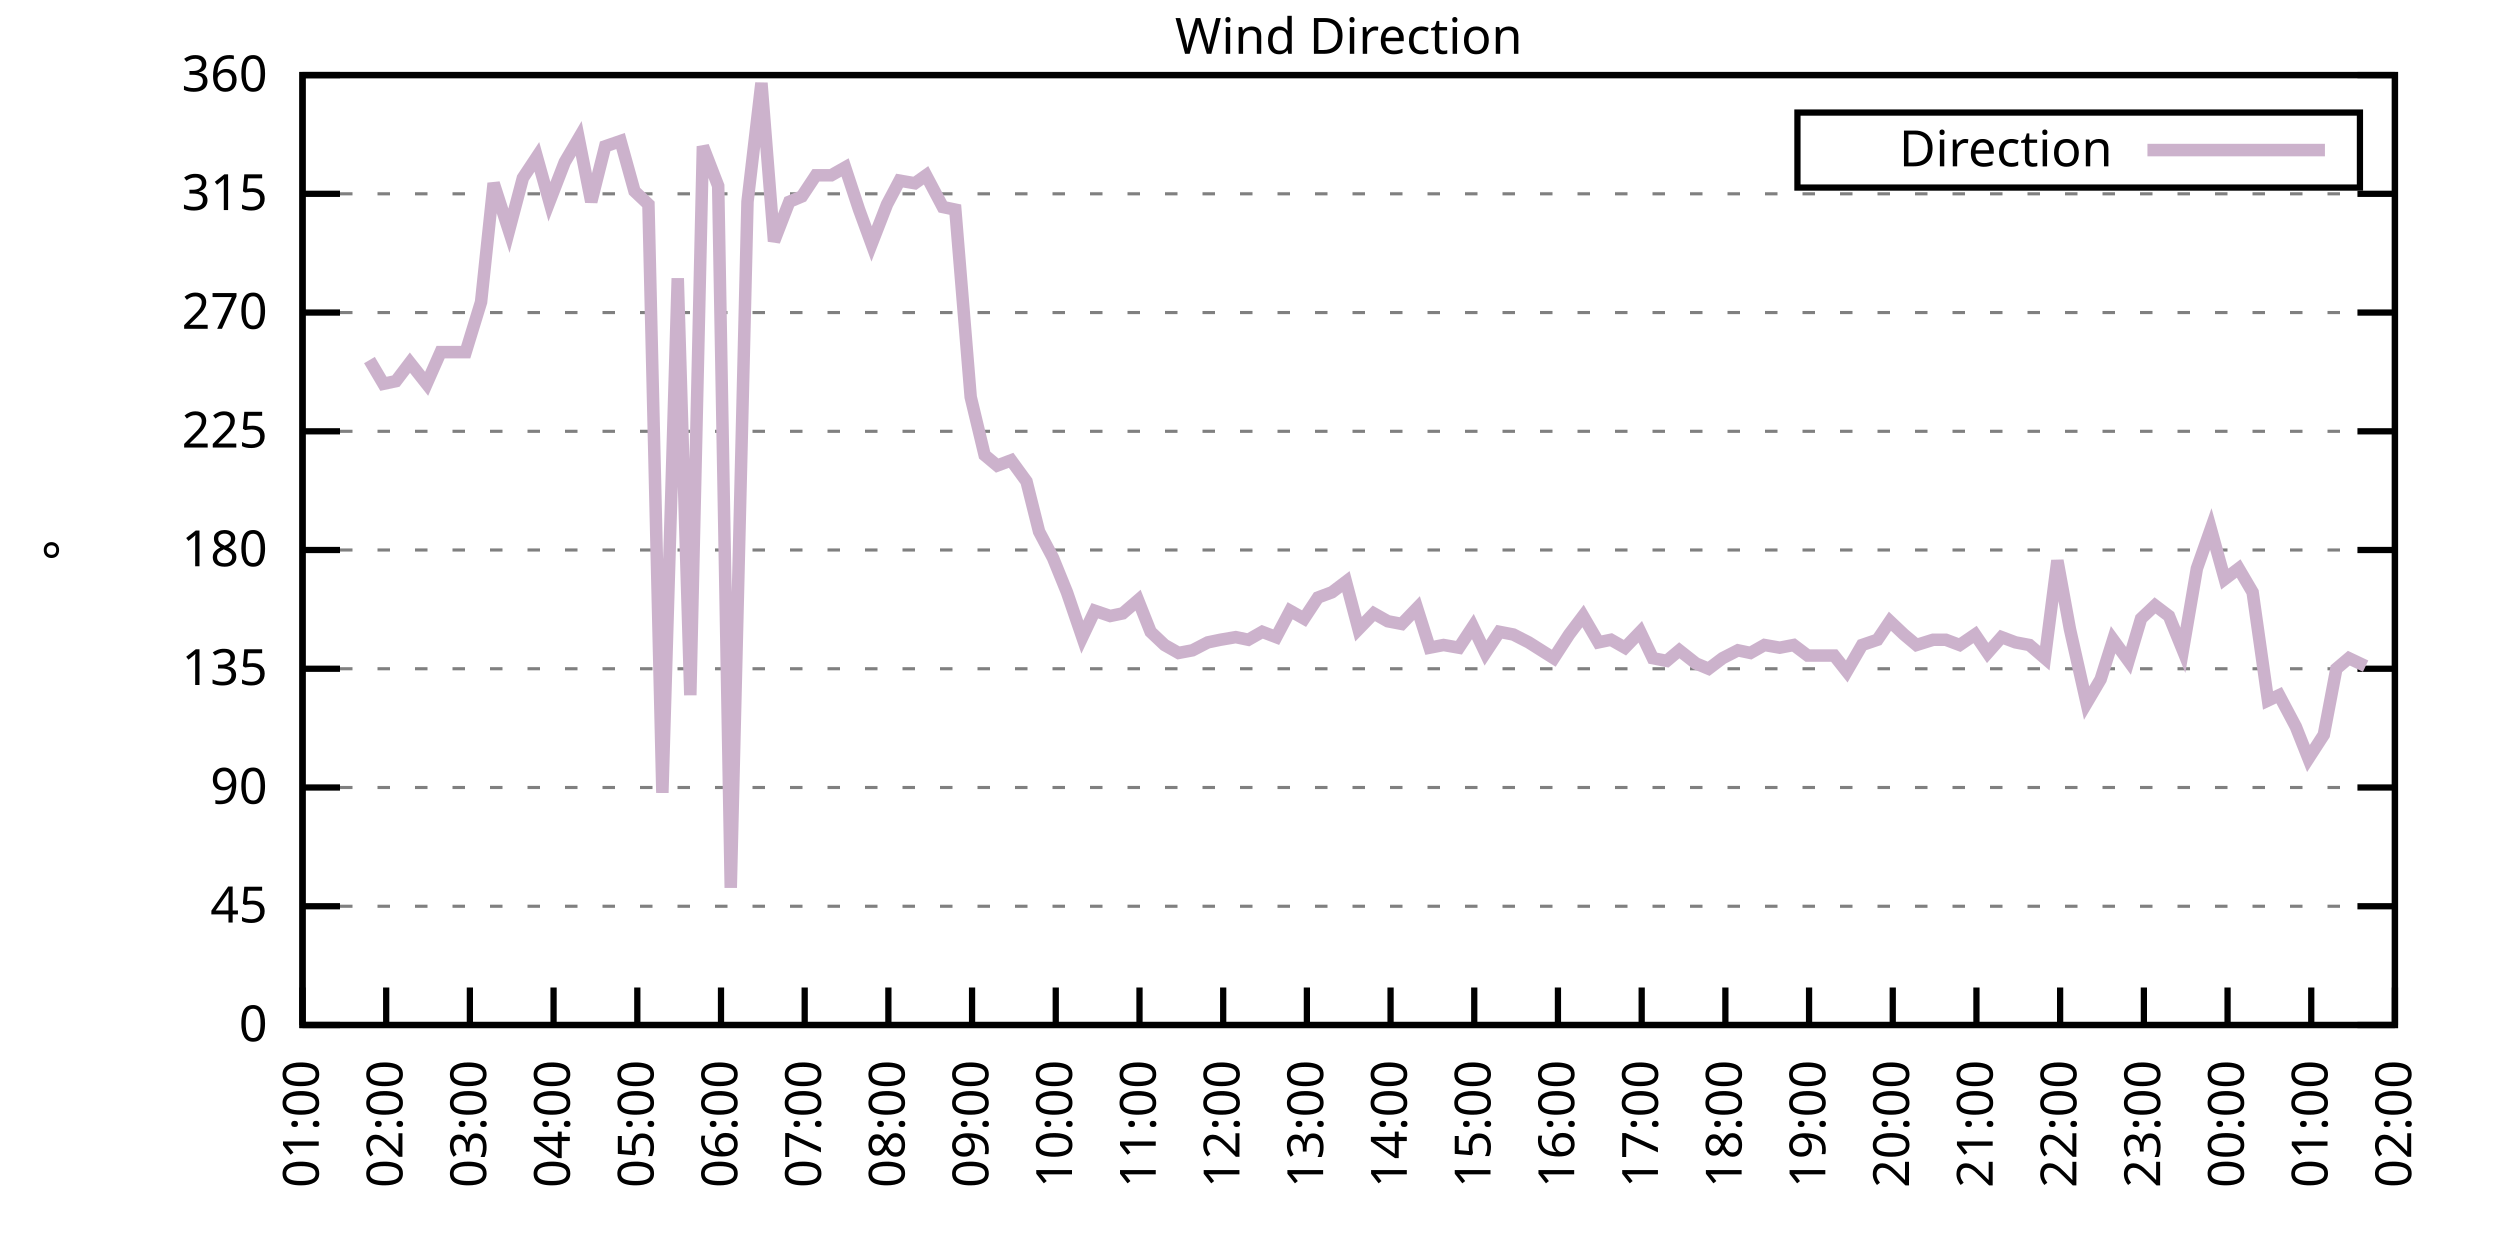
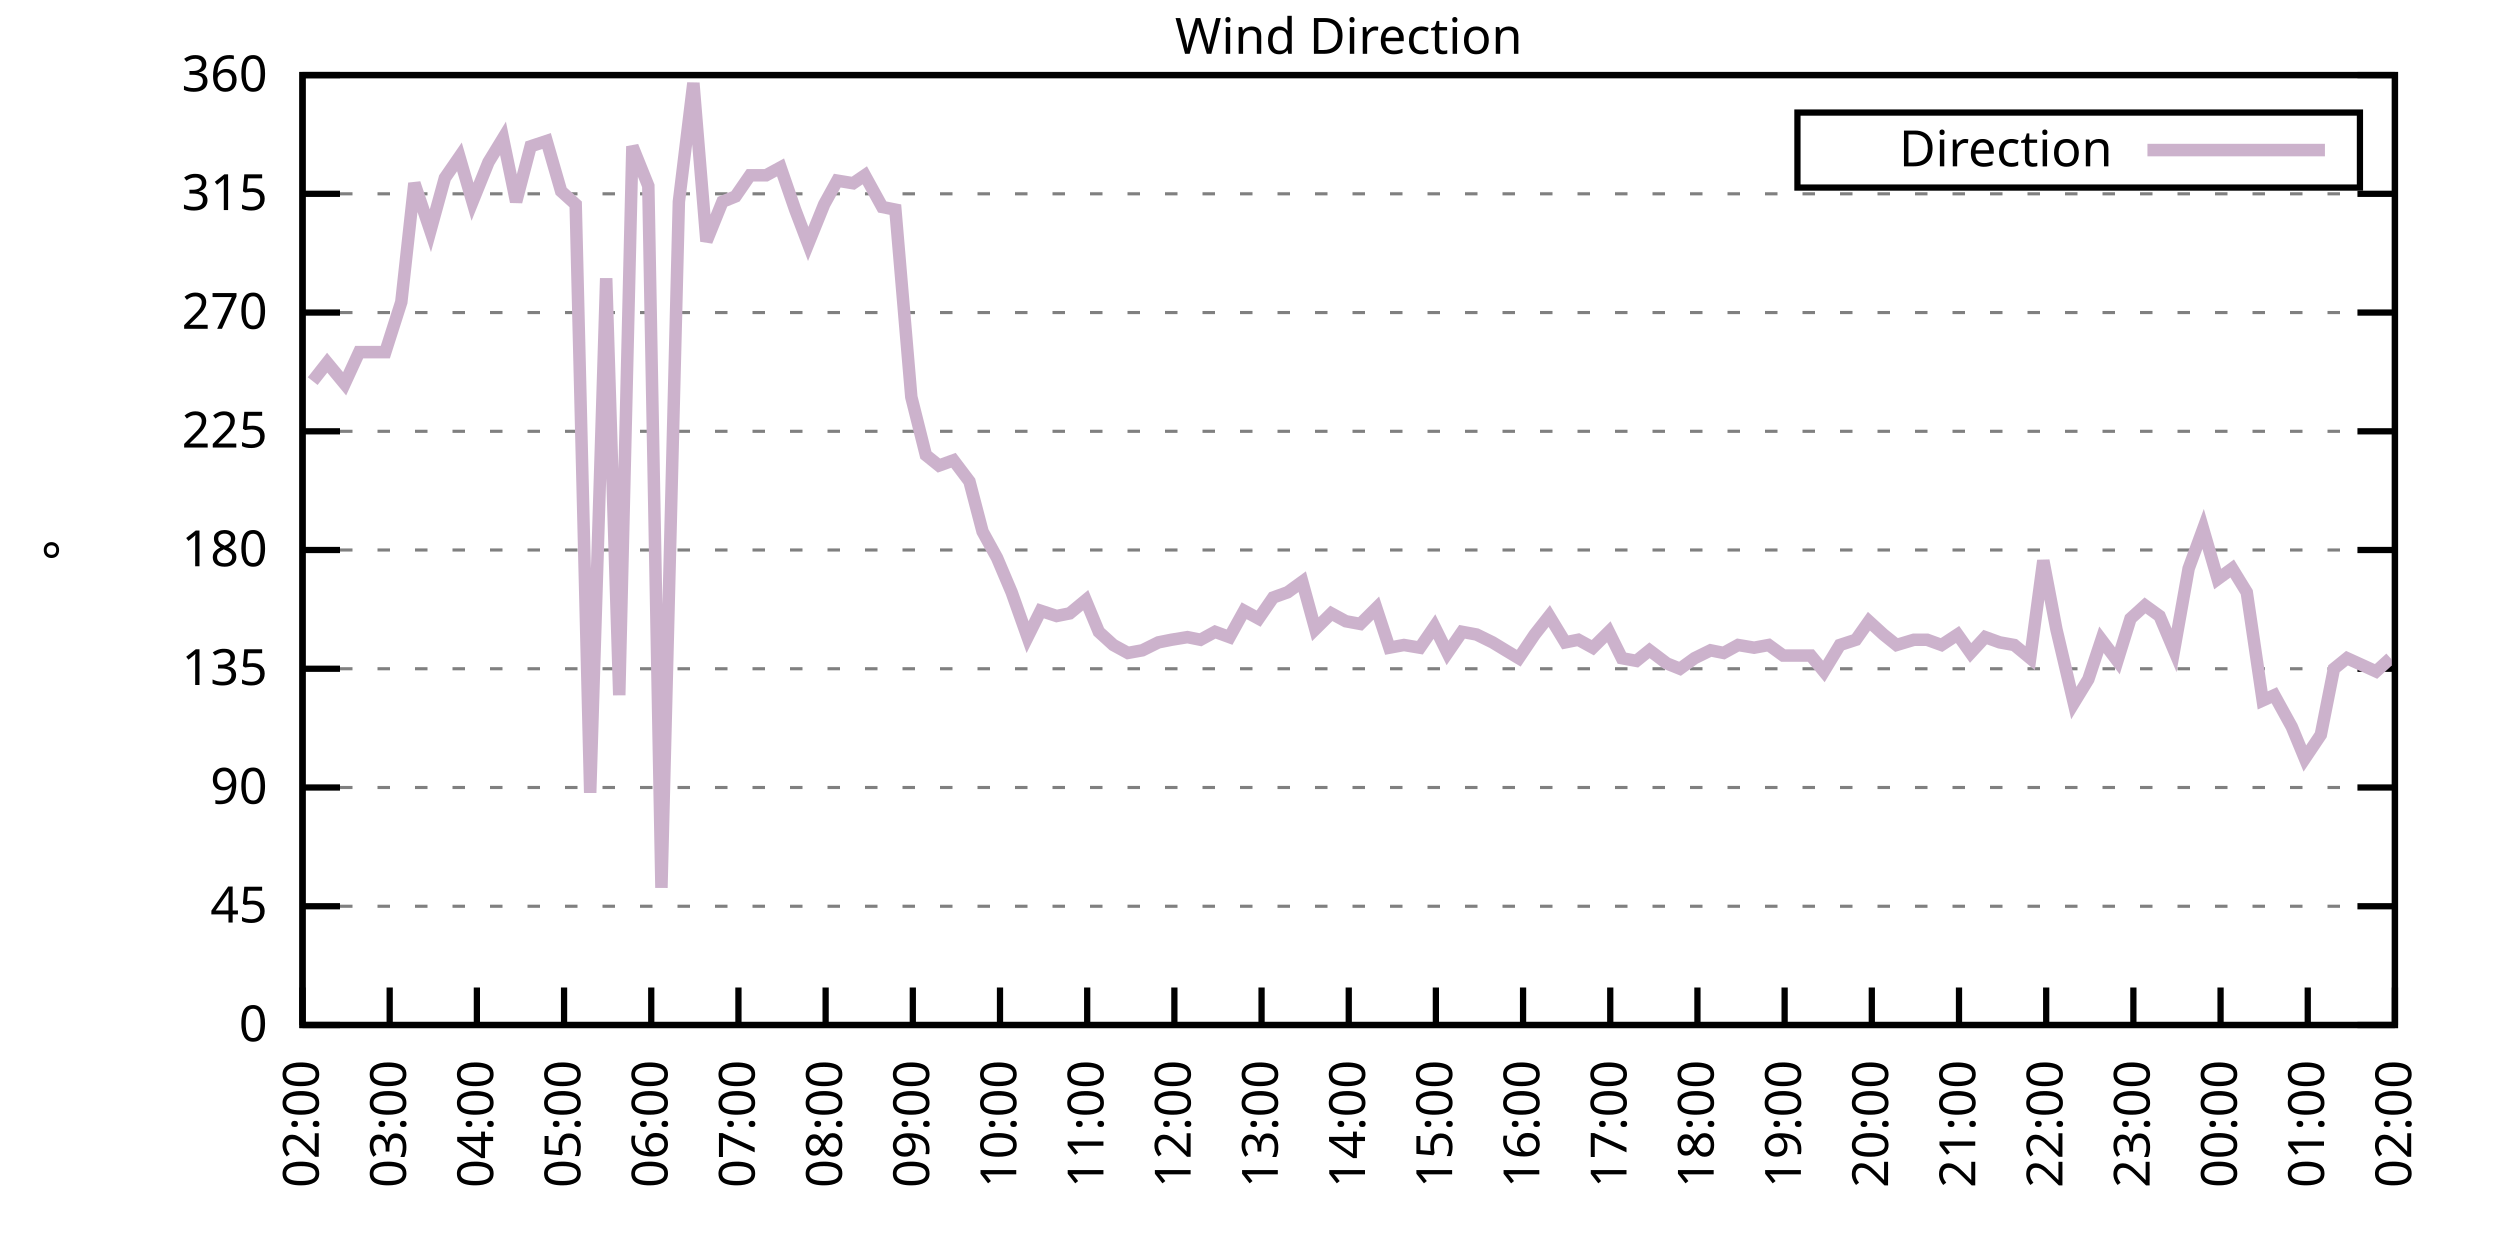
<svg xmlns="http://www.w3.org/2000/svg" xmlns:xlink="http://www.w3.org/1999/xlink" width="400" height="200" viewBox="0 0 400 200">
  <g id="gnuplot_canvas">
    <rect x="0" y="0" width="400" height="200" fill="none" />
    <defs>
      <circle id="gpDot" r="0.5" stroke-width="0.5" stroke="currentColor" />
      <path id="gpPt0" stroke-width="0.333" stroke="currentColor" d="M-1,0 h2 M0,-1 v2" />
      <path id="gpPt1" stroke-width="0.333" stroke="currentColor" d="M-1,-1 L1,1 M1,-1 L-1,1" />
      <path id="gpPt2" stroke-width="0.333" stroke="currentColor" d="M-1,0 L1,0 M0,-1 L0,1 M-1,-1 L1,1 M-1,1 L1,-1" />
      <rect id="gpPt3" stroke-width="0.333" stroke="currentColor" x="-1" y="-1" width="2" height="2" />
      <rect id="gpPt4" stroke-width="0.333" stroke="currentColor" fill="currentColor" x="-1" y="-1" width="2" height="2" />
      <circle id="gpPt5" stroke-width="0.333" stroke="currentColor" cx="0" cy="0" r="1" />
      <use xlink:href="#gpPt5" id="gpPt6" fill="currentColor" stroke="none" />
      <path id="gpPt7" stroke-width="0.333" stroke="currentColor" d="M0,-1.33 L-1.33,0.67 L1.33,0.67 z" />
      <use xlink:href="#gpPt7" id="gpPt8" fill="currentColor" stroke="none" />
      <use xlink:href="#gpPt7" id="gpPt9" stroke="currentColor" transform="rotate(180)" />
      <use xlink:href="#gpPt9" id="gpPt10" fill="currentColor" stroke="none" />
      <use xlink:href="#gpPt3" id="gpPt11" stroke="currentColor" transform="rotate(45)" />
      <use xlink:href="#gpPt11" id="gpPt12" fill="currentColor" stroke="none" />
      <path id="gpPt13" stroke-width="0.333" stroke="currentColor" d="M0,1.330 L1.265,0.411 L0.782,-1.067 L-0.782,-1.076 L-1.265,0.411 z" />
      <use xlink:href="#gpPt13" id="gpPt14" fill="currentColor" stroke="none" />
      <filter id="textbox" filterUnits="objectBoundingBox" x="0" y="0" height="1" width="1">
        <feFlood flood-color="white" flood-opacity="1" result="bgnd" />
        <feComposite in="SourceGraphic" in2="bgnd" operator="atop" />
      </filter>
      <filter id="greybox" filterUnits="objectBoundingBox" x="0" y="0" height="1" width="1">
        <feFlood flood-color="lightgrey" flood-opacity="1" result="grey" />
        <feComposite in="SourceGraphic" in2="grey" operator="atop" />
      </filter>
    </defs>
    <g fill="none" color="white" stroke="currentColor" stroke-width="1.00" stroke-linecap="butt" stroke-linejoin="miter">
</g>
    <g fill="none" color="black" stroke="currentColor" stroke-width="1.00" stroke-linecap="butt" stroke-linejoin="miter">
      <g stroke="none" shape-rendering="crispEdges">
        <polygon fill="rgb(255, 255, 255)" points="48.40,164.00 383.18,164.00 383.18,12.02 48.40,12.02 " />
      </g>
    </g>
    <g fill="none" color="black" stroke="currentColor" stroke-width="1.00" stroke-linecap="butt" stroke-linejoin="miter">
</g>
    <g fill="none" color="black" stroke="black" stroke-width="0.50" stroke-linecap="butt" stroke-linejoin="miter">
</g>
    <g fill="none" color="gray" stroke="currentColor" stroke-width="0.50" stroke-linecap="butt" stroke-linejoin="miter">
      <path stroke="gray" stroke-dasharray="2,4" class="gridline" d="M48.40,164.00 L383.19,164.00  " />
    </g>
    <g fill="none" color="gray" stroke="gray" stroke-width="1.00" stroke-linecap="butt" stroke-linejoin="miter">
</g>
    <g fill="none" color="black" stroke="currentColor" stroke-width="1.00" stroke-linecap="butt" stroke-linejoin="miter">
      <path stroke="black" d="M48.40,164.00 L54.40,164.00 M383.19,164.00 L377.19,164.00  " />
      <g transform="translate(42.80,166.60)" stroke="none" fill="black" font-family="Sans" font-size="8.00" text-anchor="end">
        <text>
          <tspan font-family="Sans"> 0</tspan>
        </text>
      </g>
    </g>
    <g fill="none" color="black" stroke="currentColor" stroke-width="1.00" stroke-linecap="butt" stroke-linejoin="miter">
</g>
    <g fill="none" color="black" stroke="black" stroke-width="0.50" stroke-linecap="butt" stroke-linejoin="miter">
</g>
    <g fill="none" color="gray" stroke="currentColor" stroke-width="0.50" stroke-linecap="butt" stroke-linejoin="miter">
      <path stroke="gray" stroke-dasharray="2,4" class="gridline" d="M48.40,145.00 L383.19,145.00  " />
    </g>
    <g fill="none" color="gray" stroke="gray" stroke-width="1.00" stroke-linecap="butt" stroke-linejoin="miter">
</g>
    <g fill="none" color="black" stroke="currentColor" stroke-width="1.00" stroke-linecap="butt" stroke-linejoin="miter">
      <path stroke="black" d="M48.40,145.00 L54.40,145.00 M383.19,145.00 L377.19,145.00  " />
      <g transform="translate(42.80,147.60)" stroke="none" fill="black" font-family="Sans" font-size="8.00" text-anchor="end">
        <text>
          <tspan font-family="Sans"> 45</tspan>
        </text>
      </g>
    </g>
    <g fill="none" color="black" stroke="currentColor" stroke-width="1.00" stroke-linecap="butt" stroke-linejoin="miter">
</g>
    <g fill="none" color="black" stroke="black" stroke-width="0.50" stroke-linecap="butt" stroke-linejoin="miter">
</g>
    <g fill="none" color="gray" stroke="currentColor" stroke-width="0.50" stroke-linecap="butt" stroke-linejoin="miter">
      <path stroke="gray" stroke-dasharray="2,4" class="gridline" d="M48.40,126.00 L383.19,126.00  " />
    </g>
    <g fill="none" color="gray" stroke="gray" stroke-width="1.00" stroke-linecap="butt" stroke-linejoin="miter">
</g>
    <g fill="none" color="black" stroke="currentColor" stroke-width="1.00" stroke-linecap="butt" stroke-linejoin="miter">
      <path stroke="black" d="M48.40,126.00 L54.40,126.00 M383.19,126.00 L377.19,126.00  " />
      <g transform="translate(42.80,128.60)" stroke="none" fill="black" font-family="Sans" font-size="8.00" text-anchor="end">
        <text>
          <tspan font-family="Sans"> 90</tspan>
        </text>
      </g>
    </g>
    <g fill="none" color="black" stroke="currentColor" stroke-width="1.00" stroke-linecap="butt" stroke-linejoin="miter">
</g>
    <g fill="none" color="black" stroke="black" stroke-width="0.50" stroke-linecap="butt" stroke-linejoin="miter">
</g>
    <g fill="none" color="gray" stroke="currentColor" stroke-width="0.50" stroke-linecap="butt" stroke-linejoin="miter">
      <path stroke="gray" stroke-dasharray="2,4" class="gridline" d="M48.40,107.00 L383.19,107.00  " />
    </g>
    <g fill="none" color="gray" stroke="gray" stroke-width="1.00" stroke-linecap="butt" stroke-linejoin="miter">
</g>
    <g fill="none" color="black" stroke="currentColor" stroke-width="1.00" stroke-linecap="butt" stroke-linejoin="miter">
      <path stroke="black" d="M48.40,107.00 L54.40,107.00 M383.19,107.00 L377.19,107.00  " />
      <g transform="translate(42.80,109.60)" stroke="none" fill="black" font-family="Sans" font-size="8.00" text-anchor="end">
        <text>
          <tspan font-family="Sans"> 135</tspan>
        </text>
      </g>
    </g>
    <g fill="none" color="black" stroke="currentColor" stroke-width="1.00" stroke-linecap="butt" stroke-linejoin="miter">
</g>
    <g fill="none" color="black" stroke="black" stroke-width="0.50" stroke-linecap="butt" stroke-linejoin="miter">
</g>
    <g fill="none" color="gray" stroke="currentColor" stroke-width="0.50" stroke-linecap="butt" stroke-linejoin="miter">
      <path stroke="gray" stroke-dasharray="2,4" class="gridline" d="M48.40,88.00 L383.19,88.00  " />
    </g>
    <g fill="none" color="gray" stroke="gray" stroke-width="1.00" stroke-linecap="butt" stroke-linejoin="miter">
</g>
    <g fill="none" color="black" stroke="currentColor" stroke-width="1.00" stroke-linecap="butt" stroke-linejoin="miter">
      <path stroke="black" d="M48.40,88.00 L54.40,88.00 M383.19,88.00 L377.19,88.00  " />
      <g transform="translate(42.80,90.60)" stroke="none" fill="black" font-family="Sans" font-size="8.00" text-anchor="end">
        <text>
          <tspan font-family="Sans"> 180</tspan>
        </text>
      </g>
    </g>
    <g fill="none" color="black" stroke="currentColor" stroke-width="1.00" stroke-linecap="butt" stroke-linejoin="miter">
</g>
    <g fill="none" color="black" stroke="black" stroke-width="0.50" stroke-linecap="butt" stroke-linejoin="miter">
</g>
    <g fill="none" color="gray" stroke="currentColor" stroke-width="0.50" stroke-linecap="butt" stroke-linejoin="miter">
      <path stroke="gray" stroke-dasharray="2,4" class="gridline" d="M48.40,69.01 L383.19,69.01  " />
    </g>
    <g fill="none" color="gray" stroke="gray" stroke-width="1.00" stroke-linecap="butt" stroke-linejoin="miter">
</g>
    <g fill="none" color="black" stroke="currentColor" stroke-width="1.00" stroke-linecap="butt" stroke-linejoin="miter">
      <path stroke="black" d="M48.40,69.01 L54.40,69.01 M383.19,69.01 L377.19,69.01  " />
      <g transform="translate(42.80,71.61)" stroke="none" fill="black" font-family="Sans" font-size="8.00" text-anchor="end">
        <text>
          <tspan font-family="Sans"> 225</tspan>
        </text>
      </g>
    </g>
    <g fill="none" color="black" stroke="currentColor" stroke-width="1.00" stroke-linecap="butt" stroke-linejoin="miter">
</g>
    <g fill="none" color="black" stroke="black" stroke-width="0.50" stroke-linecap="butt" stroke-linejoin="miter">
</g>
    <g fill="none" color="gray" stroke="currentColor" stroke-width="0.50" stroke-linecap="butt" stroke-linejoin="miter">
      <path stroke="gray" stroke-dasharray="2,4" class="gridline" d="M48.40,50.01 L383.19,50.01  " />
    </g>
    <g fill="none" color="gray" stroke="gray" stroke-width="1.00" stroke-linecap="butt" stroke-linejoin="miter">
</g>
    <g fill="none" color="black" stroke="currentColor" stroke-width="1.00" stroke-linecap="butt" stroke-linejoin="miter">
      <path stroke="black" d="M48.40,50.01 L54.40,50.01 M383.19,50.01 L377.19,50.01  " />
      <g transform="translate(42.80,52.61)" stroke="none" fill="black" font-family="Sans" font-size="8.00" text-anchor="end">
        <text>
          <tspan font-family="Sans"> 270</tspan>
        </text>
      </g>
    </g>
    <g fill="none" color="black" stroke="currentColor" stroke-width="1.00" stroke-linecap="butt" stroke-linejoin="miter">
</g>
    <g fill="none" color="black" stroke="black" stroke-width="0.50" stroke-linecap="butt" stroke-linejoin="miter">
</g>
    <g fill="none" color="gray" stroke="currentColor" stroke-width="0.50" stroke-linecap="butt" stroke-linejoin="miter">
      <path stroke="gray" stroke-dasharray="2,4" class="gridline" d="M48.40,31.01 L383.19,31.01  " />
    </g>
    <g fill="none" color="gray" stroke="gray" stroke-width="1.00" stroke-linecap="butt" stroke-linejoin="miter">
</g>
    <g fill="none" color="black" stroke="currentColor" stroke-width="1.00" stroke-linecap="butt" stroke-linejoin="miter">
      <path stroke="black" d="M48.40,31.01 L54.40,31.01 M383.19,31.01 L377.19,31.01  " />
      <g transform="translate(42.80,33.61)" stroke="none" fill="black" font-family="Sans" font-size="8.00" text-anchor="end">
        <text>
          <tspan font-family="Sans"> 315</tspan>
        </text>
      </g>
    </g>
    <g fill="none" color="black" stroke="currentColor" stroke-width="1.00" stroke-linecap="butt" stroke-linejoin="miter">
</g>
    <g fill="none" color="black" stroke="black" stroke-width="0.50" stroke-linecap="butt" stroke-linejoin="miter">
</g>
    <g fill="none" color="gray" stroke="currentColor" stroke-width="0.50" stroke-linecap="butt" stroke-linejoin="miter">
      <path stroke="gray" stroke-dasharray="2,4" class="gridline" d="M48.40,12.01 L383.19,12.01  " />
    </g>
    <g fill="none" color="gray" stroke="gray" stroke-width="1.00" stroke-linecap="butt" stroke-linejoin="miter">
</g>
    <g fill="none" color="black" stroke="currentColor" stroke-width="1.00" stroke-linecap="butt" stroke-linejoin="miter">
      <path stroke="black" d="M48.40,12.01 L54.40,12.01 M383.19,12.01 L377.19,12.01  " />
      <g transform="translate(42.80,14.61)" stroke="none" fill="black" font-family="Sans" font-size="8.00" text-anchor="end">
        <text>
          <tspan font-family="Sans"> 360</tspan>
        </text>
      </g>
    </g>
    <g fill="none" color="black" stroke="currentColor" stroke-width="1.00" stroke-linecap="butt" stroke-linejoin="miter">
      <path stroke="black" d="M48.40,164.00 L48.40,158.00  " />
      <g transform="translate(51.00,169.60) rotate(270.00)" stroke="none" fill="black" font-family="Sans" font-size="8.00" text-anchor="end">
        <text>
-           <tspan font-family="Sans">01:00</tspan>
-         </text>
-       </g>
-     </g>
-     <g fill="none" color="black" stroke="currentColor" stroke-width="1.00" stroke-linecap="butt" stroke-linejoin="miter">
-       <path stroke="black" d="M61.79,164.00 L61.79,158.00  " />
-       <g transform="translate(64.39,169.60) rotate(270.00)" stroke="none" fill="black" font-family="Sans" font-size="8.00" text-anchor="end">
-         <text>
          <tspan font-family="Sans">02:00</tspan>
        </text>
      </g>
    </g>
    <g fill="none" color="black" stroke="currentColor" stroke-width="1.00" stroke-linecap="butt" stroke-linejoin="miter">
-       <path stroke="black" d="M75.18,164.00 L75.18,158.00  " />
-       <g transform="translate(77.78,169.60) rotate(270.00)" stroke="none" fill="black" font-family="Sans" font-size="8.00" text-anchor="end">
+       <path stroke="black" d="M62.35,164.00 L62.35,158.00  " />
+       <g transform="translate(64.95,169.60) rotate(270.00)" stroke="none" fill="black" font-family="Sans" font-size="8.00" text-anchor="end">
        <text>
          <tspan font-family="Sans">03:00</tspan>
        </text>
      </g>
    </g>
    <g fill="none" color="black" stroke="currentColor" stroke-width="1.00" stroke-linecap="butt" stroke-linejoin="miter">
-       <path stroke="black" d="M88.57,164.00 L88.57,158.00  " />
-       <g transform="translate(91.17,169.60) rotate(270.00)" stroke="none" fill="black" font-family="Sans" font-size="8.00" text-anchor="end">
+       <path stroke="black" d="M76.30,164.00 L76.30,158.00  " />
+       <g transform="translate(78.90,169.60) rotate(270.00)" stroke="none" fill="black" font-family="Sans" font-size="8.00" text-anchor="end">
        <text>
          <tspan font-family="Sans">04:00</tspan>
        </text>
      </g>
    </g>
    <g fill="none" color="black" stroke="currentColor" stroke-width="1.00" stroke-linecap="butt" stroke-linejoin="miter">
-       <path stroke="black" d="M101.97,164.00 L101.97,158.00  " />
-       <g transform="translate(104.57,169.60) rotate(270.00)" stroke="none" fill="black" font-family="Sans" font-size="8.00" text-anchor="end">
+       <path stroke="black" d="M90.25,164.00 L90.25,158.00  " />
+       <g transform="translate(92.85,169.60) rotate(270.00)" stroke="none" fill="black" font-family="Sans" font-size="8.00" text-anchor="end">
        <text>
          <tspan font-family="Sans">05:00</tspan>
        </text>
      </g>
    </g>
    <g fill="none" color="black" stroke="currentColor" stroke-width="1.00" stroke-linecap="butt" stroke-linejoin="miter">
-       <path stroke="black" d="M115.36,164.00 L115.36,158.00  " />
-       <g transform="translate(117.96,169.60) rotate(270.00)" stroke="none" fill="black" font-family="Sans" font-size="8.00" text-anchor="end">
+       <path stroke="black" d="M104.20,164.00 L104.20,158.00  " />
+       <g transform="translate(106.80,169.60) rotate(270.00)" stroke="none" fill="black" font-family="Sans" font-size="8.00" text-anchor="end">
        <text>
          <tspan font-family="Sans">06:00</tspan>
        </text>
      </g>
    </g>
    <g fill="none" color="black" stroke="currentColor" stroke-width="1.00" stroke-linecap="butt" stroke-linejoin="miter">
-       <path stroke="black" d="M128.75,164.00 L128.75,158.00  " />
-       <g transform="translate(131.35,169.60) rotate(270.00)" stroke="none" fill="black" font-family="Sans" font-size="8.00" text-anchor="end">
+       <path stroke="black" d="M118.15,164.00 L118.15,158.00  " />
+       <g transform="translate(120.75,169.60) rotate(270.00)" stroke="none" fill="black" font-family="Sans" font-size="8.00" text-anchor="end">
        <text>
          <tspan font-family="Sans">07:00</tspan>
        </text>
      </g>
    </g>
    <g fill="none" color="black" stroke="currentColor" stroke-width="1.00" stroke-linecap="butt" stroke-linejoin="miter">
-       <path stroke="black" d="M142.14,164.00 L142.14,158.00  " />
-       <g transform="translate(144.74,169.60) rotate(270.00)" stroke="none" fill="black" font-family="Sans" font-size="8.00" text-anchor="end">
+       <path stroke="black" d="M132.10,164.00 L132.10,158.00  " />
+       <g transform="translate(134.70,169.60) rotate(270.00)" stroke="none" fill="black" font-family="Sans" font-size="8.00" text-anchor="end">
        <text>
          <tspan font-family="Sans">08:00</tspan>
        </text>
      </g>
    </g>
    <g fill="none" color="black" stroke="currentColor" stroke-width="1.00" stroke-linecap="butt" stroke-linejoin="miter">
-       <path stroke="black" d="M155.53,164.00 L155.53,158.00  " />
-       <g transform="translate(158.13,169.60) rotate(270.00)" stroke="none" fill="black" font-family="Sans" font-size="8.00" text-anchor="end">
+       <path stroke="black" d="M146.05,164.00 L146.05,158.00  " />
+       <g transform="translate(148.65,169.60) rotate(270.00)" stroke="none" fill="black" font-family="Sans" font-size="8.00" text-anchor="end">
        <text>
          <tspan font-family="Sans">09:00</tspan>
        </text>
      </g>
    </g>
    <g fill="none" color="black" stroke="currentColor" stroke-width="1.00" stroke-linecap="butt" stroke-linejoin="miter">
-       <path stroke="black" d="M168.92,164.00 L168.92,158.00  " />
-       <g transform="translate(171.52,169.60) rotate(270.00)" stroke="none" fill="black" font-family="Sans" font-size="8.00" text-anchor="end">
+       <path stroke="black" d="M160.00,164.00 L160.00,158.00  " />
+       <g transform="translate(162.60,169.60) rotate(270.00)" stroke="none" fill="black" font-family="Sans" font-size="8.00" text-anchor="end">
        <text>
          <tspan font-family="Sans">10:00</tspan>
        </text>
      </g>
    </g>
    <g fill="none" color="black" stroke="currentColor" stroke-width="1.00" stroke-linecap="butt" stroke-linejoin="miter">
-       <path stroke="black" d="M182.32,164.00 L182.32,158.00  " />
-       <g transform="translate(184.92,169.60) rotate(270.00)" stroke="none" fill="black" font-family="Sans" font-size="8.00" text-anchor="end">
+       <path stroke="black" d="M173.95,164.00 L173.95,158.00  " />
+       <g transform="translate(176.55,169.60) rotate(270.00)" stroke="none" fill="black" font-family="Sans" font-size="8.00" text-anchor="end">
        <text>
          <tspan font-family="Sans">11:00</tspan>
        </text>
      </g>
    </g>
    <g fill="none" color="black" stroke="currentColor" stroke-width="1.00" stroke-linecap="butt" stroke-linejoin="miter">
-       <path stroke="black" d="M195.71,164.00 L195.71,158.00  " />
-       <g transform="translate(198.31,169.60) rotate(270.00)" stroke="none" fill="black" font-family="Sans" font-size="8.00" text-anchor="end">
+       <path stroke="black" d="M187.90,164.00 L187.90,158.00  " />
+       <g transform="translate(190.50,169.60) rotate(270.00)" stroke="none" fill="black" font-family="Sans" font-size="8.00" text-anchor="end">
        <text>
          <tspan font-family="Sans">12:00</tspan>
        </text>
      </g>
    </g>
    <g fill="none" color="black" stroke="currentColor" stroke-width="1.00" stroke-linecap="butt" stroke-linejoin="miter">
-       <path stroke="black" d="M209.10,164.00 L209.10,158.00  " />
-       <g transform="translate(211.70,169.60) rotate(270.00)" stroke="none" fill="black" font-family="Sans" font-size="8.00" text-anchor="end">
+       <path stroke="black" d="M201.85,164.00 L201.85,158.00  " />
+       <g transform="translate(204.45,169.60) rotate(270.00)" stroke="none" fill="black" font-family="Sans" font-size="8.00" text-anchor="end">
        <text>
          <tspan font-family="Sans">13:00</tspan>
        </text>
      </g>
    </g>
    <g fill="none" color="black" stroke="currentColor" stroke-width="1.00" stroke-linecap="butt" stroke-linejoin="miter">
-       <path stroke="black" d="M222.49,164.00 L222.49,158.00  " />
-       <g transform="translate(225.09,169.60) rotate(270.00)" stroke="none" fill="black" font-family="Sans" font-size="8.00" text-anchor="end">
+       <path stroke="black" d="M215.80,164.00 L215.80,158.00  " />
+       <g transform="translate(218.40,169.60) rotate(270.00)" stroke="none" fill="black" font-family="Sans" font-size="8.00" text-anchor="end">
        <text>
          <tspan font-family="Sans">14:00</tspan>
        </text>
      </g>
    </g>
    <g fill="none" color="black" stroke="currentColor" stroke-width="1.00" stroke-linecap="butt" stroke-linejoin="miter">
-       <path stroke="black" d="M235.88,164.00 L235.88,158.00  " />
-       <g transform="translate(238.48,169.60) rotate(270.00)" stroke="none" fill="black" font-family="Sans" font-size="8.00" text-anchor="end">
+       <path stroke="black" d="M229.74,164.00 L229.74,158.00  " />
+       <g transform="translate(232.34,169.60) rotate(270.00)" stroke="none" fill="black" font-family="Sans" font-size="8.00" text-anchor="end">
        <text>
          <tspan font-family="Sans">15:00</tspan>
        </text>
      </g>
    </g>
    <g fill="none" color="black" stroke="currentColor" stroke-width="1.00" stroke-linecap="butt" stroke-linejoin="miter">
-       <path stroke="black" d="M249.27,164.00 L249.27,158.00  " />
-       <g transform="translate(251.87,169.60) rotate(270.00)" stroke="none" fill="black" font-family="Sans" font-size="8.00" text-anchor="end">
+       <path stroke="black" d="M243.69,164.00 L243.69,158.00  " />
+       <g transform="translate(246.29,169.60) rotate(270.00)" stroke="none" fill="black" font-family="Sans" font-size="8.00" text-anchor="end">
        <text>
          <tspan font-family="Sans">16:00</tspan>
        </text>
      </g>
    </g>
    <g fill="none" color="black" stroke="currentColor" stroke-width="1.00" stroke-linecap="butt" stroke-linejoin="miter">
-       <path stroke="black" d="M262.67,164.00 L262.67,158.00  " />
-       <g transform="translate(265.27,169.60) rotate(270.00)" stroke="none" fill="black" font-family="Sans" font-size="8.00" text-anchor="end">
+       <path stroke="black" d="M257.64,164.00 L257.64,158.00  " />
+       <g transform="translate(260.24,169.60) rotate(270.00)" stroke="none" fill="black" font-family="Sans" font-size="8.00" text-anchor="end">
        <text>
          <tspan font-family="Sans">17:00</tspan>
        </text>
      </g>
    </g>
    <g fill="none" color="black" stroke="currentColor" stroke-width="1.00" stroke-linecap="butt" stroke-linejoin="miter">
-       <path stroke="black" d="M276.06,164.00 L276.06,158.00  " />
-       <g transform="translate(278.66,169.60) rotate(270.00)" stroke="none" fill="black" font-family="Sans" font-size="8.00" text-anchor="end">
+       <path stroke="black" d="M271.59,164.00 L271.59,158.00  " />
+       <g transform="translate(274.19,169.60) rotate(270.00)" stroke="none" fill="black" font-family="Sans" font-size="8.00" text-anchor="end">
        <text>
          <tspan font-family="Sans">18:00</tspan>
        </text>
      </g>
    </g>
    <g fill="none" color="black" stroke="currentColor" stroke-width="1.00" stroke-linecap="butt" stroke-linejoin="miter">
-       <path stroke="black" d="M289.45,164.00 L289.45,158.00  " />
-       <g transform="translate(292.05,169.60) rotate(270.00)" stroke="none" fill="black" font-family="Sans" font-size="8.00" text-anchor="end">
+       <path stroke="black" d="M285.54,164.00 L285.54,158.00  " />
+       <g transform="translate(288.14,169.60) rotate(270.00)" stroke="none" fill="black" font-family="Sans" font-size="8.00" text-anchor="end">
        <text>
          <tspan font-family="Sans">19:00</tspan>
        </text>
      </g>
    </g>
    <g fill="none" color="black" stroke="currentColor" stroke-width="1.00" stroke-linecap="butt" stroke-linejoin="miter">
-       <path stroke="black" d="M302.84,164.00 L302.84,158.00  " />
-       <g transform="translate(305.44,169.60) rotate(270.00)" stroke="none" fill="black" font-family="Sans" font-size="8.00" text-anchor="end">
+       <path stroke="black" d="M299.49,164.00 L299.49,158.00  " />
+       <g transform="translate(302.09,169.60) rotate(270.00)" stroke="none" fill="black" font-family="Sans" font-size="8.00" text-anchor="end">
        <text>
          <tspan font-family="Sans">20:00</tspan>
        </text>
      </g>
    </g>
    <g fill="none" color="black" stroke="currentColor" stroke-width="1.00" stroke-linecap="butt" stroke-linejoin="miter">
-       <path stroke="black" d="M316.23,164.00 L316.23,158.00  " />
-       <g transform="translate(318.83,169.60) rotate(270.00)" stroke="none" fill="black" font-family="Sans" font-size="8.00" text-anchor="end">
+       <path stroke="black" d="M313.44,164.00 L313.44,158.00  " />
+       <g transform="translate(316.04,169.60) rotate(270.00)" stroke="none" fill="black" font-family="Sans" font-size="8.00" text-anchor="end">
        <text>
          <tspan font-family="Sans">21:00</tspan>
        </text>
      </g>
    </g>
    <g fill="none" color="black" stroke="currentColor" stroke-width="1.00" stroke-linecap="butt" stroke-linejoin="miter">
-       <path stroke="black" d="M329.62,164.00 L329.62,158.00  " />
-       <g transform="translate(332.22,169.60) rotate(270.00)" stroke="none" fill="black" font-family="Sans" font-size="8.00" text-anchor="end">
+       <path stroke="black" d="M327.39,164.00 L327.39,158.00  " />
+       <g transform="translate(329.99,169.60) rotate(270.00)" stroke="none" fill="black" font-family="Sans" font-size="8.00" text-anchor="end">
        <text>
          <tspan font-family="Sans">22:00</tspan>
        </text>
      </g>
    </g>
    <g fill="none" color="black" stroke="currentColor" stroke-width="1.00" stroke-linecap="butt" stroke-linejoin="miter">
-       <path stroke="black" d="M343.02,164.00 L343.02,158.00  " />
-       <g transform="translate(345.62,169.60) rotate(270.00)" stroke="none" fill="black" font-family="Sans" font-size="8.00" text-anchor="end">
+       <path stroke="black" d="M341.34,164.00 L341.34,158.00  " />
+       <g transform="translate(343.94,169.60) rotate(270.00)" stroke="none" fill="black" font-family="Sans" font-size="8.00" text-anchor="end">
        <text>
          <tspan font-family="Sans">23:00</tspan>
        </text>
      </g>
    </g>
    <g fill="none" color="black" stroke="currentColor" stroke-width="1.00" stroke-linecap="butt" stroke-linejoin="miter">
-       <path stroke="black" d="M356.41,164.00 L356.41,158.00  " />
-       <g transform="translate(359.01,169.60) rotate(270.00)" stroke="none" fill="black" font-family="Sans" font-size="8.00" text-anchor="end">
+       <path stroke="black" d="M355.29,164.00 L355.29,158.00  " />
+       <g transform="translate(357.89,169.60) rotate(270.00)" stroke="none" fill="black" font-family="Sans" font-size="8.00" text-anchor="end">
        <text>
          <tspan font-family="Sans">00:00</tspan>
        </text>
      </g>
    </g>
    <g fill="none" color="black" stroke="currentColor" stroke-width="1.00" stroke-linecap="butt" stroke-linejoin="miter">
-       <path stroke="black" d="M369.80,164.00 L369.80,158.00  " />
-       <g transform="translate(372.40,169.60) rotate(270.00)" stroke="none" fill="black" font-family="Sans" font-size="8.00" text-anchor="end">
+       <path stroke="black" d="M369.24,164.00 L369.24,158.00  " />
+       <g transform="translate(371.84,169.60) rotate(270.00)" stroke="none" fill="black" font-family="Sans" font-size="8.00" text-anchor="end">
        <text>
          <tspan font-family="Sans">01:00</tspan>
        </text>
      </g>
    </g>
    <g fill="none" color="black" stroke="currentColor" stroke-width="1.00" stroke-linecap="butt" stroke-linejoin="miter">
      <path stroke="black" d="M383.19,164.00 L383.19,158.00  " />
      <g transform="translate(385.79,169.60) rotate(270.00)" stroke="none" fill="black" font-family="Sans" font-size="8.00" text-anchor="end">
        <text>
          <tspan font-family="Sans">02:00</tspan>
        </text>
      </g>
    </g>
    <g fill="none" color="black" stroke="currentColor" stroke-width="1.00" stroke-linecap="butt" stroke-linejoin="miter">
</g>
    <g fill="none" color="black" stroke="currentColor" stroke-width="1.00" stroke-linecap="butt" stroke-linejoin="miter">
      <path stroke="black" d="M48.40,12.01 L48.40,164.00 L383.19,164.00 L383.19,12.01 L48.40,12.01 Z  " />
    </g>
    <g fill="none" color="black" stroke="currentColor" stroke-width="1.00" stroke-linecap="butt" stroke-linejoin="miter">
</g>
    <g fill="none" color="black" stroke="currentColor" stroke-width="1.00" stroke-linecap="butt" stroke-linejoin="miter">
      <path stroke="black" d="M287.59,30.01 L287.59,18.01 L377.59,18.01 L377.59,30.01 L287.59,30.01 Z  " />
    </g>
    <g id="Wind_direction_plot_1">
      <g fill="none" color="white" stroke="black" stroke-width="2.00" stroke-linecap="butt" stroke-linejoin="miter">
</g>
      <g fill="none" color="black" stroke="currentColor" stroke-width="2.00" stroke-linecap="butt" stroke-linejoin="miter">
        <g transform="translate(337.99,26.61)" stroke="none" fill="black" font-family="Sans" font-size="8.00" text-anchor="end">
          <text>
            <tspan font-family="Sans">Direction</tspan>
          </text>
        </g>
      </g>
      <g fill="none" color="black" stroke="currentColor" stroke-width="2.00" stroke-linecap="butt" stroke-linejoin="miter">
-         <path stroke="rgb(204, 178, 204)" d="M343.59,24.01 L371.99,24.01 M59.11,57.61 L61.35,61.41 L63.35,60.98 L65.59,58.03 L68.26,61.41 L70.50,56.34   L72.28,56.34 L74.51,56.34 L76.97,48.32 L78.98,29.32 L81.43,36.92 L83.66,28.48 L85.90,25.10 L87.91,32.28   L90.36,25.94 L92.59,22.14 L94.60,32.28 L96.83,23.41 L99.29,22.56 L101.52,30.59 L103.75,32.70 L105.98,126.85   L108.44,44.52 L110.45,111.23 L112.46,23.41 L114.91,29.74 L116.92,142.05 L119.60,32.28 L121.83,13.28 L123.84,38.61   L126.29,32.28 L128.30,31.43 L130.54,28.05 L132.99,28.05 L135.22,26.79 L137.45,33.54 L139.46,39.03 L141.92,32.70   L143.93,28.90 L146.38,29.32 L148.17,28.05 L150.85,33.12 L152.85,33.54 L155.31,63.52 L157.54,72.81 L159.55,74.49   L161.78,73.65 L164.24,77.03 L166.25,85.05 L168.48,89.27 L170.71,94.76 L173.17,101.94 L175.17,97.72 L177.63,98.56   L179.64,98.14 L182.09,96.03 L184.10,101.09 L186.33,103.20 L188.57,104.47 L190.80,104.05 L193.25,102.78 L195.26,102.36   L197.72,101.94 L199.73,102.36 L201.96,101.09 L204.19,101.94 L206.42,97.72 L208.65,98.98 L210.88,95.60 L213.12,94.76   L215.35,93.07 L217.36,100.67 L219.81,98.14 L222.04,99.40 L224.28,99.83 L226.73,97.29 L228.74,103.63 L230.97,103.20   L233.43,103.63 L235.66,100.25 L237.67,104.47 L239.90,101.09 L242.13,101.52 L244.59,102.78 L246.60,104.05 L248.60,105.31   L251.06,101.52 L253.29,98.56 L255.75,102.78 L257.76,102.36 L259.99,103.63 L262.44,101.09 L264.45,105.31 L266.68,105.74   L268.69,104.05 L271.37,106.16 L273.38,107.00 L275.61,105.31 L278.07,104.05 L280.07,104.47 L282.31,103.20 L284.76,103.63   L286.99,103.20 L289.23,104.89 L293.47,104.89 L295.48,107.43 L297.93,103.20 L300.39,102.36 L302.39,99.40 L304.63,101.52   L306.63,103.20 L309.31,102.36 L311.32,102.36 L313.55,103.20 L316.01,101.52 L318.02,104.47 L320.25,101.94 L322.48,102.78   L324.71,103.20 L327.17,105.31 L329.18,89.69 L331.19,100.67 L333.86,112.49 L336.10,108.69 L338.10,102.36 L340.56,105.74   L342.57,98.98 L344.80,96.87 L347.03,98.56 L349.26,104.05 L351.50,90.96 L353.73,84.63 L355.96,92.65 L358.19,90.96   L360.42,94.76 L362.88,112.07 L364.66,111.23 L367.34,116.29 L369.35,121.36 L371.81,117.56 L373.82,107.00 L375.82,105.31   L378.50,106.58  " />
+         <path stroke="rgb(204, 178, 204)" d="M343.59,24.01 L371.99,24.01 M50.03,60.98 L52.35,58.03 L55.14,61.41 L57.47,56.34 L59.33,56.34 L61.65,56.34   L64.21,48.32 L66.30,29.32 L68.86,36.92 L71.18,28.48 L73.51,25.10 L75.60,32.28 L78.16,25.94 L80.48,22.14   L82.58,32.28 L84.90,23.41 L87.46,22.56 L89.78,30.59 L92.11,32.70 L94.43,126.85 L96.99,44.52 L99.08,111.23   L101.18,23.41 L103.73,29.74 L105.83,142.05 L108.62,32.28 L110.94,13.28 L113.03,38.61 L115.59,32.28 L117.68,31.43   L120.01,28.05 L122.57,28.05 L124.89,26.79 L127.22,33.54 L129.31,39.03 L131.87,32.70 L133.96,28.90 L136.51,29.32   L138.37,28.05 L141.16,33.12 L143.26,33.54 L145.81,63.52 L148.14,72.81 L150.23,74.49 L152.56,73.65 L155.11,77.03   L157.21,85.05 L159.53,89.27 L161.86,94.76 L164.41,101.94 L166.51,97.72 L169.06,98.56 L171.16,98.14 L173.71,96.03   L175.81,101.09 L178.13,103.20 L180.46,104.47 L182.78,104.05 L185.34,102.78 L187.43,102.36 L189.99,101.94 L192.08,102.36   L194.41,101.09 L196.73,101.94 L199.06,97.72 L201.38,98.98 L203.71,95.60 L206.03,94.76 L208.36,93.07 L210.45,100.67   L213.01,98.14 L215.33,99.40 L217.65,99.83 L220.21,97.29 L222.30,103.63 L224.63,103.20 L227.19,103.63 L229.51,100.25   L231.60,104.47 L233.93,101.09 L236.25,101.52 L238.81,102.78 L240.90,104.05 L243.00,105.31 L245.55,101.52 L247.88,98.56   L250.44,102.78 L252.53,102.36 L254.85,103.63 L257.41,101.09 L259.50,105.31 L261.83,105.74 L263.92,104.05 L266.71,106.16   L268.80,107.00 L271.13,105.31 L273.69,104.05 L275.78,104.47 L278.10,103.20 L280.66,103.63 L282.99,103.20 L285.31,104.89   L289.73,104.89 L291.82,107.43 L294.38,103.20 L296.94,102.36 L299.03,99.40 L301.35,101.52 L303.44,103.20 L306.23,102.36   L308.33,102.36 L310.65,103.20 L313.21,101.52 L315.30,104.47 L317.63,101.94 L319.95,102.78 L322.28,103.20 L324.83,105.31   L326.93,89.69 L329.02,100.67 L331.81,112.49 L334.13,108.69 L336.23,102.36 L338.78,105.74 L340.88,98.98 L343.20,96.87   L345.53,98.56 L347.85,104.05 L350.18,90.96 L352.50,84.63 L354.83,92.65 L357.15,90.96 L359.48,94.76 L362.03,112.07   L363.89,111.23 L366.68,116.29 L368.78,121.36 L371.33,117.56 L373.43,107.00 L375.52,105.31 L378.31,106.58 L380.17,107.43   L382.49,105.31  " />
      </g>
    </g>
    <g fill="none" color="black" stroke="currentColor" stroke-width="2.00" stroke-linecap="butt" stroke-linejoin="miter">
</g>
    <g fill="none" color="black" stroke="black" stroke-width="1.00" stroke-linecap="butt" stroke-linejoin="miter">
</g>
    <g fill="none" color="black" stroke="currentColor" stroke-width="1.00" stroke-linecap="butt" stroke-linejoin="miter">
      <path stroke="black" d="M48.40,12.01 L48.40,164.00 L383.19,164.00 L383.19,12.01 L48.40,12.01 Z  " />
      <g transform="translate(12.80,88.01) rotate(270.00)" stroke="none" fill="black" font-family="Sans" font-size="8.00" text-anchor="middle">
        <text>
          <tspan font-family="Sans">°</tspan>
        </text>
      </g>
    </g>
    <g fill="none" color="black" stroke="currentColor" stroke-width="1.00" stroke-linecap="butt" stroke-linejoin="miter">
</g>
    <g fill="none" color="black" stroke="currentColor" stroke-width="1.00" stroke-linecap="butt" stroke-linejoin="miter">
      <g transform="translate(215.79,8.61)" stroke="none" fill="black" font-family="Sans" font-size="8.00" text-anchor="middle">
        <text>
          <tspan font-family="Sans">Wind Direction</tspan>
        </text>
      </g>
    </g>
    <g fill="none" color="black" stroke="currentColor" stroke-width="1.00" stroke-linecap="butt" stroke-linejoin="miter">
</g>
  </g>
</svg>
